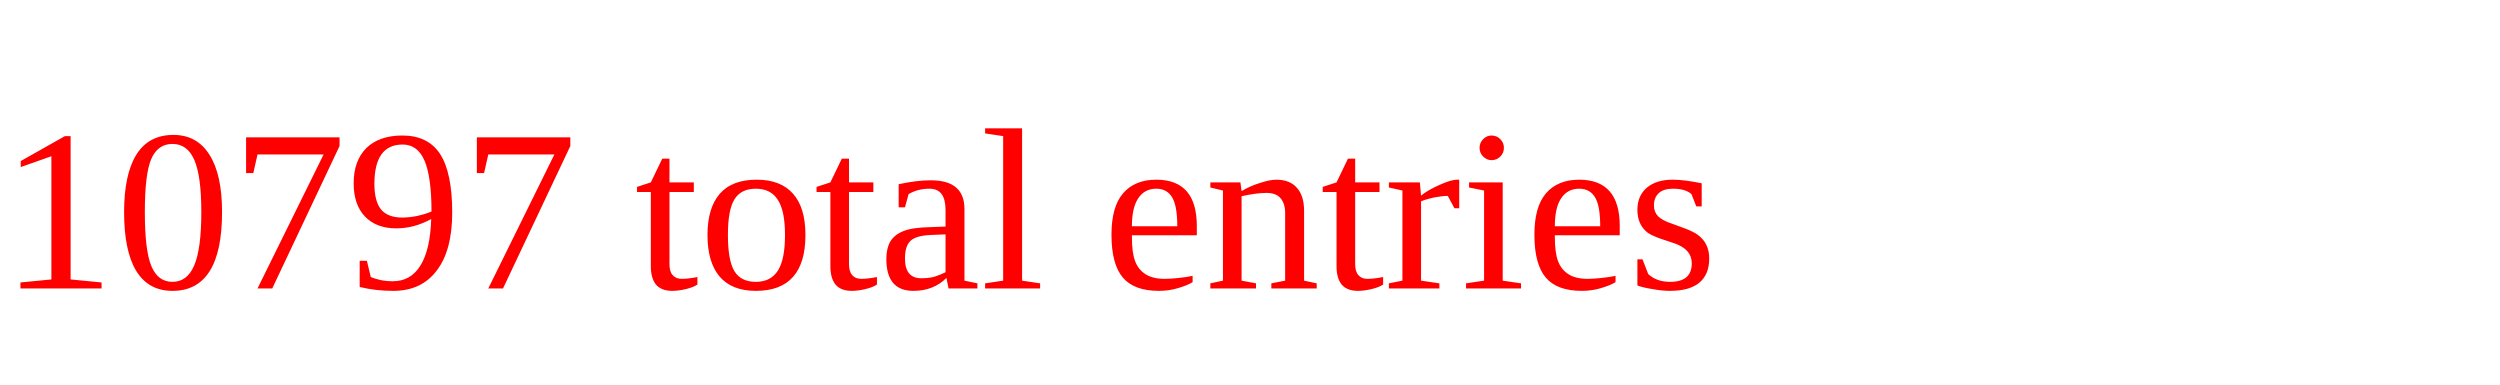
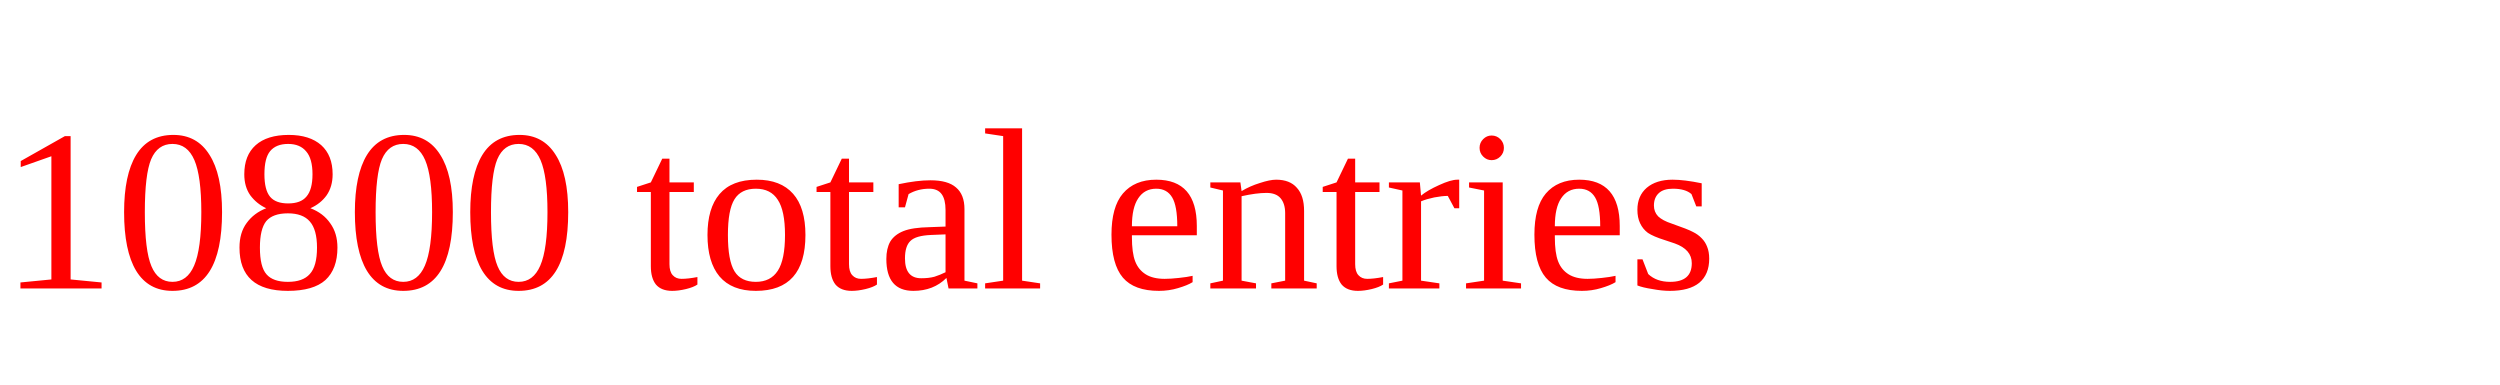
<svg xmlns="http://www.w3.org/2000/svg" height="20" width="130" version="1.1">
-   <text x="0" y="15" fill="red">10797 total entries</text>
+   <text x="0" y="15" fill="red">10800 total entries</text>
</svg>
